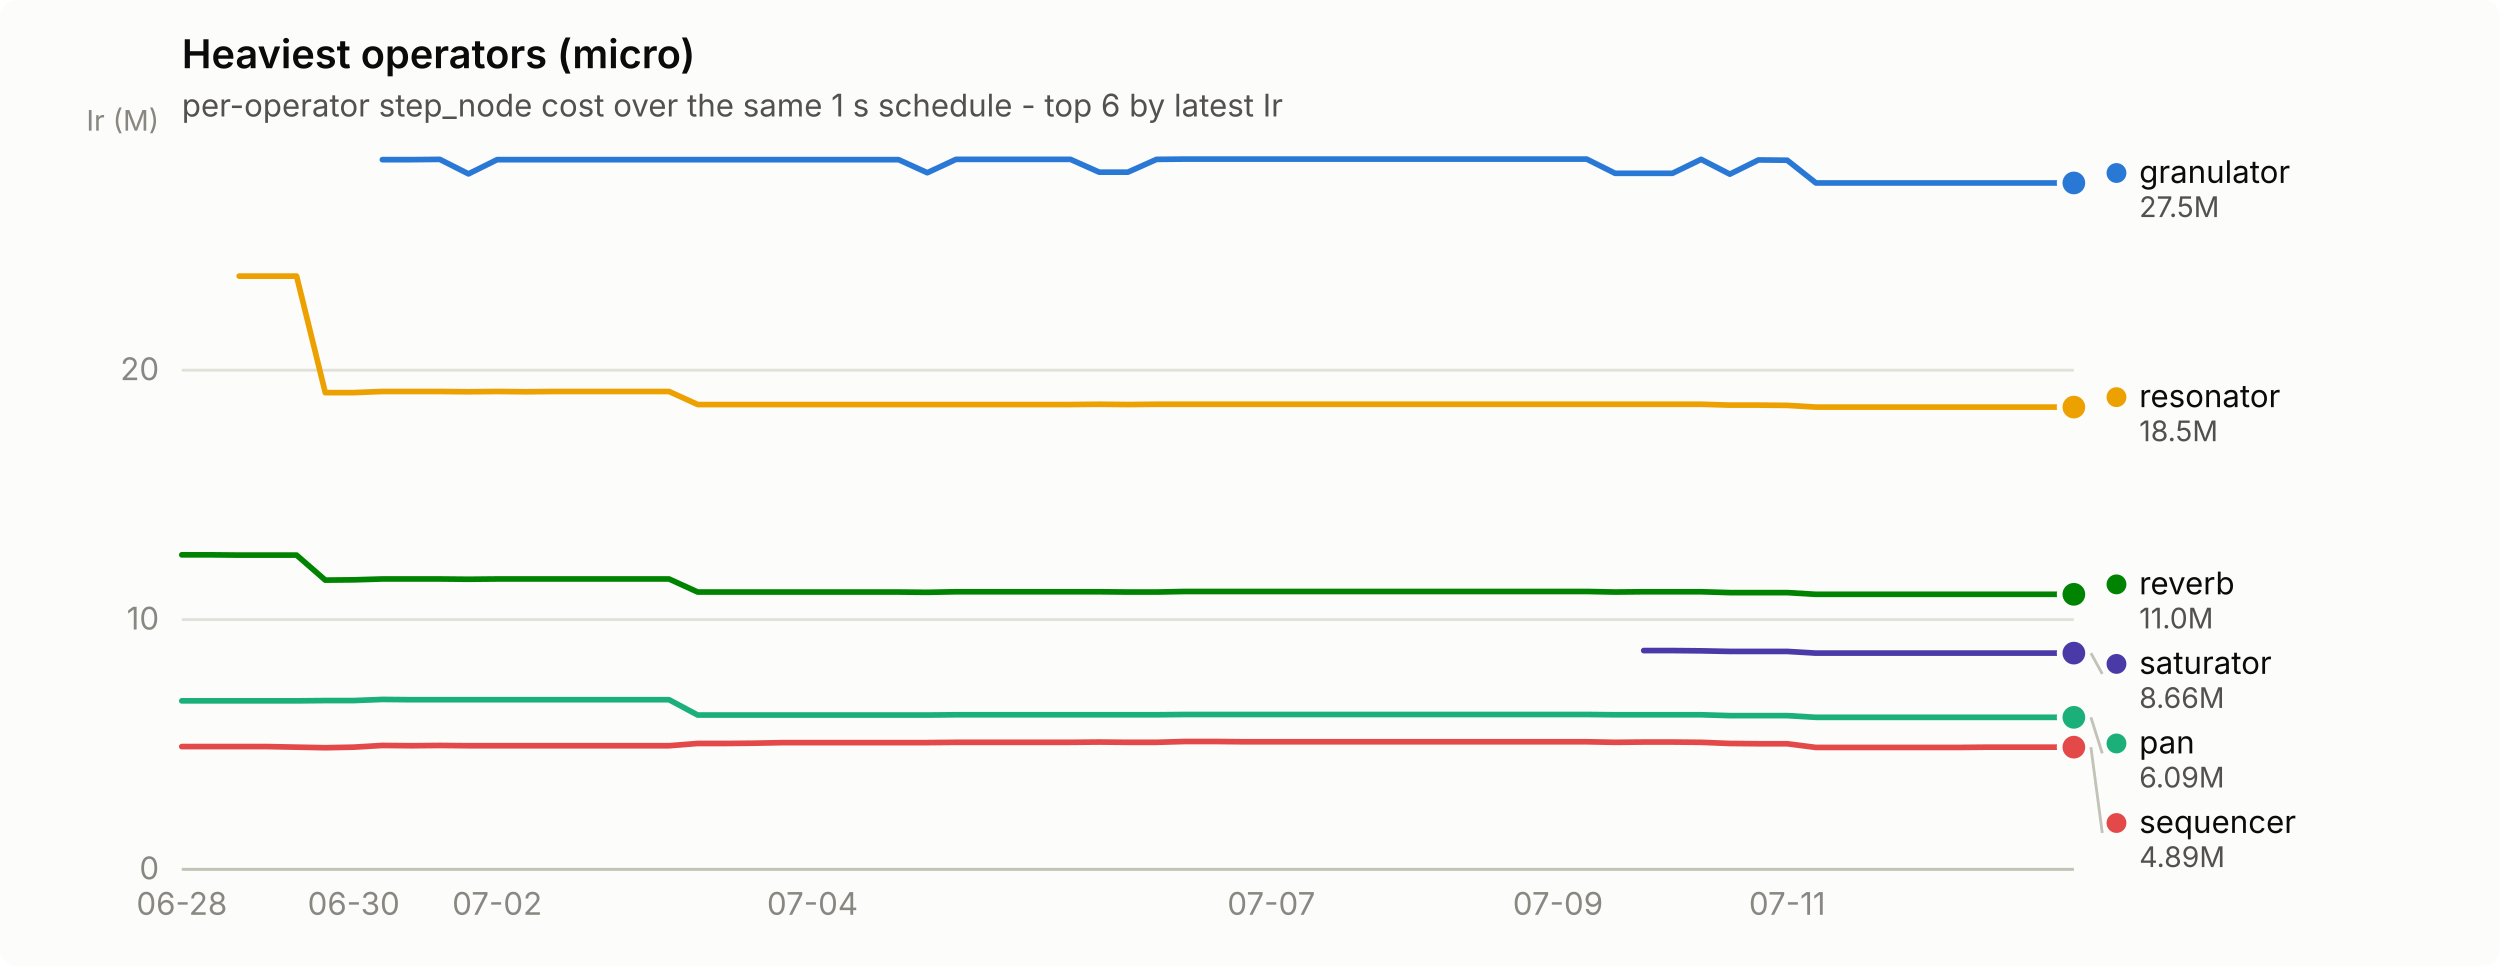
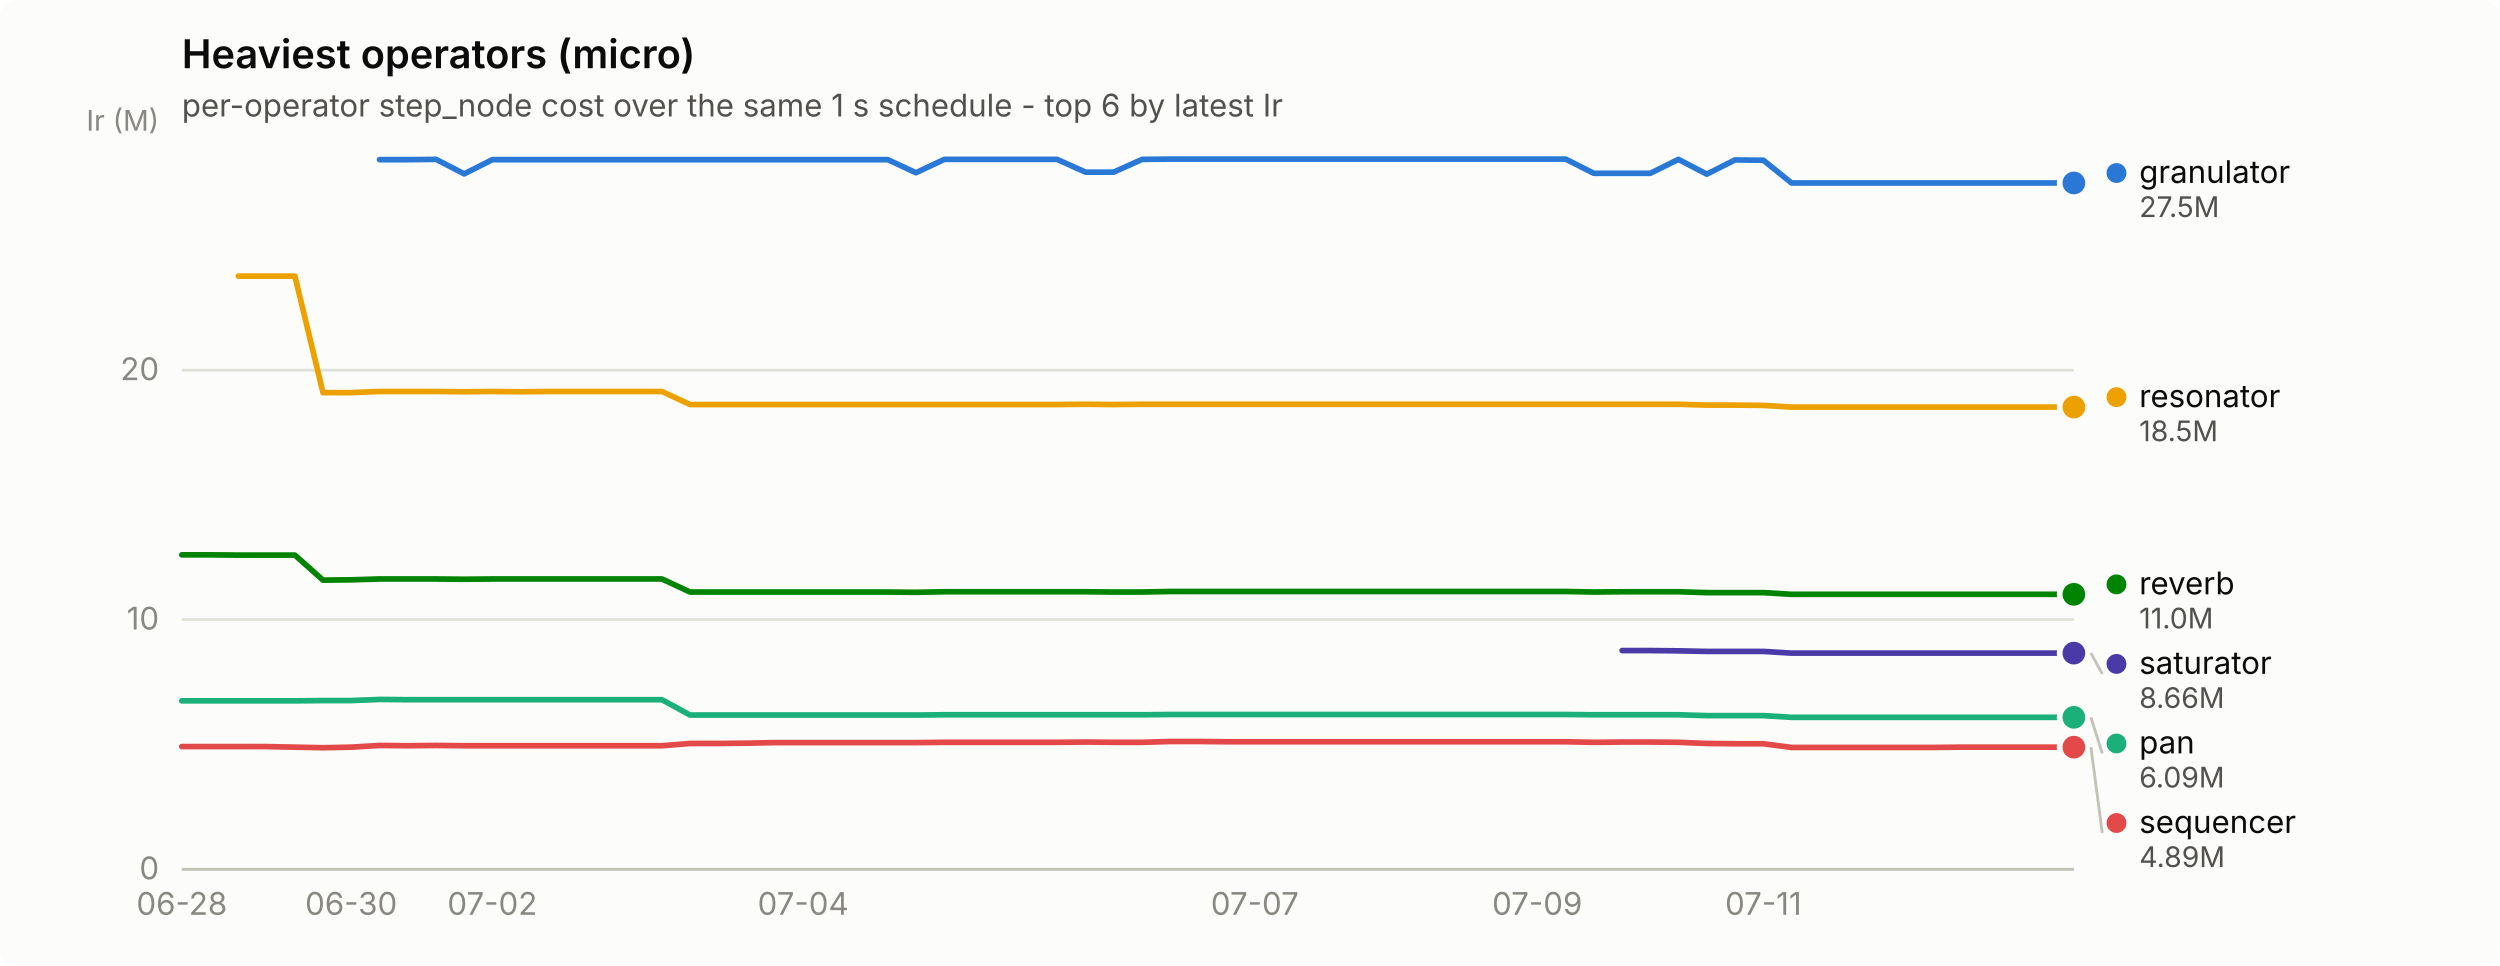
<svg xmlns="http://www.w3.org/2000/svg" width="880" height="340" viewBox="0 0 880 340" role="img" aria-label="Heaviest operators (micro)">
  <rect width="880" height="340" rx="6" fill="#fcfcfb" />
  <text x="64" y="24" font-family="system-ui, -apple-system, &quot;Segoe UI&quot;, sans-serif" font-size="14" font-weight="600" fill="#0b0b0b">Heaviest operators (micro)</text>
  <text x="64" y="41" font-family="system-ui, -apple-system, &quot;Segoe UI&quot;, sans-serif" font-size="11" fill="#52514e">per-operator step_node cost over the same 1 s schedule - top 6 by latest Ir</text>
  <line x1="64" y1="306.0" x2="730" y2="306.0" stroke="#e1e0d9" stroke-width="1" />
  <text x="56" y="309.5" text-anchor="end" font-family="system-ui, -apple-system, &quot;Segoe UI&quot;, sans-serif" font-size="11" style="font-variant-numeric: tabular-nums" fill="#898781">0</text>
  <line x1="64" y1="218.1" x2="730" y2="218.1" stroke="#e1e0d9" stroke-width="1" />
  <text x="56" y="221.6" text-anchor="end" font-family="system-ui, -apple-system, &quot;Segoe UI&quot;, sans-serif" font-size="11" style="font-variant-numeric: tabular-nums" fill="#898781">10</text>
  <line x1="64" y1="130.3" x2="730" y2="130.3" stroke="#e1e0d9" stroke-width="1" />
  <text x="56" y="133.8" text-anchor="end" font-family="system-ui, -apple-system, &quot;Segoe UI&quot;, sans-serif" font-size="11" style="font-variant-numeric: tabular-nums" fill="#898781">20</text>
  <text x="56" y="46" text-anchor="end" font-family="system-ui, -apple-system, &quot;Segoe UI&quot;, sans-serif" font-size="10" fill="#898781">Ir (M)</text>
  <line x1="64" y1="306" x2="730" y2="306" stroke="#c3c2b7" stroke-width="1" />
  <text x="64.0" y="322" text-anchor="middle" font-family="system-ui, -apple-system, &quot;Segoe UI&quot;, sans-serif" font-size="11" style="font-variant-numeric: tabular-nums" fill="#898781">06-28</text>
-   <text x="124.5" y="322" text-anchor="middle" font-family="system-ui, -apple-system, &quot;Segoe UI&quot;, sans-serif" font-size="11" style="font-variant-numeric: tabular-nums" fill="#898781">06-30</text>
-   <text x="175.0" y="322" text-anchor="middle" font-family="system-ui, -apple-system, &quot;Segoe UI&quot;, sans-serif" font-size="11" style="font-variant-numeric: tabular-nums" fill="#898781">07-02</text>
-   <text x="286.0" y="322" text-anchor="middle" font-family="system-ui, -apple-system, &quot;Segoe UI&quot;, sans-serif" font-size="11" style="font-variant-numeric: tabular-nums" fill="#898781">07-04</text>
-   <text x="447.5" y="322" text-anchor="middle" font-family="system-ui, -apple-system, &quot;Segoe UI&quot;, sans-serif" font-size="11" style="font-variant-numeric: tabular-nums" fill="#898781">07-07</text>
-   <text x="548.4" y="322" text-anchor="middle" font-family="system-ui, -apple-system, &quot;Segoe UI&quot;, sans-serif" font-size="11" style="font-variant-numeric: tabular-nums" fill="#898781">07-09</text>
-   <text x="629.1" y="322" text-anchor="middle" font-family="system-ui, -apple-system, &quot;Segoe UI&quot;, sans-serif" font-size="11" style="font-variant-numeric: tabular-nums" fill="#898781">07-11</text>
-   <path d="M134.6,56.2 L144.7,56.2 L154.8,56.1 L164.9,61.2 L175.0,56.2 L185.1,56.2 L195.2,56.2 L205.3,56.2 L215.4,56.2 L225.5,56.2 L235.5,56.2 L245.6,56.2 L255.7,56.2 L265.8,56.2 L275.9,56.2 L286.0,56.2 L296.1,56.2 L306.2,56.2 L316.3,56.2 L326.4,60.8 L336.5,56.1 L346.5,56.1 L356.6,56.1 L366.7,56.1 L376.8,56.1 L386.9,60.6 L397.0,60.6 L407.1,56.1 L417.2,56.0 L427.3,56.0 L437.4,56.0 L447.5,56.0 L457.5,56.0 L467.6,56.0 L477.7,56.0 L487.8,56.0 L497.9,56.0 L508.0,56.0 L518.1,56.0 L528.2,56.0 L538.3,56.0 L548.4,56.0 L558.5,56.0 L568.5,61.0 L578.6,61.0 L588.7,61.0 L598.8,56.1 L608.9,61.3 L619.0,56.3 L629.1,56.4 L639.2,64.4 L649.3,64.4 L659.4,64.4 L669.5,64.4 L679.5,64.4 L689.6,64.4 L699.7,64.4 L709.8,64.4 L719.9,64.4 L730.0,64.4" fill="none" stroke="#2a78d6" stroke-width="2" stroke-linejoin="round" stroke-linecap="round" />
+   <text x="123.6" y="322" text-anchor="middle" font-family="system-ui, -apple-system, &quot;Segoe UI&quot;, sans-serif" font-size="11" style="font-variant-numeric: tabular-nums" fill="#898781">06-30</text>
+   <text x="173.3" y="322" text-anchor="middle" font-family="system-ui, -apple-system, &quot;Segoe UI&quot;, sans-serif" font-size="11" style="font-variant-numeric: tabular-nums" fill="#898781">07-02</text>
+   <text x="282.7" y="322" text-anchor="middle" font-family="system-ui, -apple-system, &quot;Segoe UI&quot;, sans-serif" font-size="11" style="font-variant-numeric: tabular-nums" fill="#898781">07-04</text>
+   <text x="441.7" y="322" text-anchor="middle" font-family="system-ui, -apple-system, &quot;Segoe UI&quot;, sans-serif" font-size="11" style="font-variant-numeric: tabular-nums" fill="#898781">07-07</text>
+   <text x="541.1" y="322" text-anchor="middle" font-family="system-ui, -apple-system, &quot;Segoe UI&quot;, sans-serif" font-size="11" style="font-variant-numeric: tabular-nums" fill="#898781">07-09</text>
+   <text x="620.7" y="322" text-anchor="middle" font-family="system-ui, -apple-system, &quot;Segoe UI&quot;, sans-serif" font-size="11" style="font-variant-numeric: tabular-nums" fill="#898781">07-11</text>
+   <path d="M133.6,56.2 L143.5,56.2 L153.5,56.1 L163.4,61.2 L173.3,56.2 L183.3,56.2 L193.2,56.2 L203.2,56.2 L213.1,56.2 L223.0,56.2 L233.0,56.2 L242.9,56.2 L252.9,56.2 L262.8,56.2 L272.7,56.2 L282.7,56.2 L292.6,56.2 L302.6,56.2 L312.5,56.2 L322.4,60.8 L332.4,56.1 L342.3,56.1 L352.3,56.1 L362.2,56.1 L372.1,56.1 L382.1,60.6 L392.0,60.6 L402.0,56.1 L411.9,56.0 L421.9,56.0 L431.8,56.0 L441.7,56.0 L451.7,56.0 L461.6,56.0 L471.6,56.0 L481.5,56.0 L491.4,56.0 L501.4,56.0 L511.3,56.0 L521.3,56.0 L531.2,56.0 L541.1,56.0 L551.1,56.0 L561.0,61.0 L571.0,61.0 L580.9,61.0 L590.8,56.1 L600.8,61.3 L610.7,56.3 L620.7,56.4 L630.6,64.4 L640.5,64.4 L650.5,64.4 L660.4,64.4 L670.4,64.4 L680.3,64.4 L690.2,64.4 L700.2,64.4 L710.1,64.4 L720.1,64.4 L730.0,64.4" fill="none" stroke="#2a78d6" stroke-width="2" stroke-linejoin="round" stroke-linecap="round" />
  <circle cx="730.0" cy="64.4" r="6" fill="#fcfcfb" />
  <circle cx="730.0" cy="64.4" r="4" fill="#2a78d6" />
-   <path d="M64.0,246.7 L74.1,246.7 L84.2,246.7 L94.3,246.7 L104.4,246.7 L114.5,246.6 L124.5,246.6 L134.6,246.2 L144.7,246.3 L154.8,246.3 L164.9,246.3 L175.0,246.3 L185.1,246.3 L195.2,246.3 L205.3,246.3 L215.4,246.3 L225.5,246.3 L235.5,246.3 L245.6,251.7 L255.7,251.7 L265.8,251.7 L275.9,251.7 L286.0,251.7 L296.1,251.7 L306.2,251.7 L316.3,251.7 L326.4,251.7 L336.5,251.6 L346.5,251.6 L356.6,251.6 L366.7,251.6 L376.8,251.6 L386.9,251.6 L397.0,251.6 L407.1,251.6 L417.2,251.5 L427.3,251.5 L437.4,251.5 L447.5,251.5 L457.5,251.5 L467.6,251.5 L477.7,251.5 L487.8,251.5 L497.9,251.5 L508.0,251.5 L518.1,251.5 L528.2,251.5 L538.3,251.5 L548.4,251.5 L558.5,251.5 L568.5,251.6 L578.6,251.6 L588.7,251.6 L598.8,251.6 L608.9,251.9 L619.0,251.9 L629.1,251.9 L639.2,252.5 L649.3,252.5 L659.4,252.5 L669.5,252.5 L679.5,252.5 L689.6,252.5 L699.7,252.5 L709.8,252.5 L719.9,252.5 L730.0,252.5" fill="none" stroke="#1baf7a" stroke-width="2" stroke-linejoin="round" stroke-linecap="round" />
+   <path d="M64.0,246.7 L73.9,246.7 L83.9,246.7 L93.8,246.7 L103.8,246.7 L113.7,246.6 L123.6,246.6 L133.6,246.2 L143.5,246.3 L153.5,246.3 L163.4,246.3 L173.3,246.3 L183.3,246.3 L193.2,246.3 L203.2,246.3 L213.1,246.3 L223.0,246.3 L233.0,246.3 L242.9,251.7 L252.9,251.7 L262.8,251.7 L272.7,251.7 L282.7,251.7 L292.6,251.7 L302.6,251.7 L312.5,251.7 L322.4,251.7 L332.4,251.6 L342.3,251.6 L352.3,251.6 L362.2,251.6 L372.1,251.6 L382.1,251.6 L392.0,251.6 L402.0,251.6 L411.9,251.5 L421.9,251.5 L431.8,251.5 L441.7,251.5 L451.7,251.5 L461.6,251.5 L471.6,251.5 L481.5,251.5 L491.4,251.5 L501.4,251.5 L511.3,251.5 L521.3,251.5 L531.2,251.5 L541.1,251.5 L551.1,251.5 L561.0,251.6 L571.0,251.6 L580.9,251.6 L590.8,251.6 L600.8,251.9 L610.7,251.9 L620.7,251.9 L630.6,252.5 L640.5,252.5 L650.5,252.5 L660.4,252.5 L670.4,252.5 L680.3,252.5 L690.2,252.5 L700.2,252.5 L710.1,252.5 L720.1,252.5 L730.0,252.5" fill="none" stroke="#1baf7a" stroke-width="2" stroke-linejoin="round" stroke-linecap="round" />
  <circle cx="730.0" cy="252.5" r="6" fill="#fcfcfb" />
  <circle cx="730.0" cy="252.5" r="4" fill="#1baf7a" />
-   <path d="M84.2,97.2 L94.3,97.2 L104.4,97.2 L114.5,138.2 L124.5,138.2 L134.6,137.8 L144.7,137.8 L154.8,137.8 L164.9,137.9 L175.0,137.8 L185.1,137.9 L195.2,137.8 L205.3,137.8 L215.4,137.8 L225.5,137.8 L235.5,137.8 L245.6,142.4 L255.7,142.4 L265.8,142.4 L275.9,142.4 L286.0,142.4 L296.1,142.4 L306.2,142.4 L316.3,142.4 L326.4,142.4 L336.5,142.4 L346.5,142.4 L356.6,142.4 L366.7,142.4 L376.8,142.4 L386.9,142.3 L397.0,142.4 L407.1,142.3 L417.2,142.3 L427.3,142.3 L437.4,142.3 L447.5,142.3 L457.5,142.3 L467.6,142.3 L477.7,142.3 L487.8,142.3 L497.9,142.3 L508.0,142.3 L518.1,142.3 L528.2,142.3 L538.3,142.3 L548.4,142.3 L558.5,142.3 L568.5,142.3 L578.6,142.3 L588.7,142.3 L598.8,142.3 L608.9,142.6 L619.0,142.6 L629.1,142.7 L639.2,143.3 L649.3,143.3 L659.4,143.3 L669.5,143.3 L679.5,143.3 L689.6,143.3 L699.7,143.3 L709.8,143.3 L719.9,143.3 L730.0,143.3" fill="none" stroke="#eda100" stroke-width="2" stroke-linejoin="round" stroke-linecap="round" />
+   <path d="M83.9,97.2 L93.8,97.2 L103.8,97.2 L113.7,138.2 L123.6,138.2 L133.6,137.8 L143.5,137.8 L153.5,137.8 L163.4,137.9 L173.3,137.8 L183.3,137.9 L193.2,137.8 L203.2,137.8 L213.1,137.8 L223.0,137.8 L233.0,137.8 L242.9,142.4 L252.9,142.4 L262.8,142.4 L272.7,142.4 L282.7,142.4 L292.6,142.4 L302.6,142.4 L312.5,142.4 L322.4,142.4 L332.4,142.4 L342.3,142.4 L352.3,142.4 L362.2,142.4 L372.1,142.4 L382.1,142.3 L392.0,142.4 L402.0,142.3 L411.9,142.3 L421.9,142.3 L431.8,142.3 L441.7,142.3 L451.7,142.3 L461.6,142.3 L471.6,142.3 L481.5,142.3 L491.4,142.3 L501.4,142.3 L511.3,142.3 L521.3,142.3 L531.2,142.3 L541.1,142.3 L551.1,142.3 L561.0,142.3 L571.0,142.3 L580.9,142.3 L590.8,142.3 L600.8,142.6 L610.7,142.6 L620.7,142.7 L630.6,143.3 L640.5,143.3 L650.5,143.3 L660.4,143.3 L670.4,143.3 L680.3,143.3 L690.2,143.3 L700.2,143.3 L710.1,143.3 L720.1,143.3 L730.0,143.3" fill="none" stroke="#eda100" stroke-width="2" stroke-linejoin="round" stroke-linecap="round" />
  <circle cx="730.0" cy="143.3" r="6" fill="#fcfcfb" />
  <circle cx="730.0" cy="143.3" r="4" fill="#eda100" />
-   <path d="M64.0,195.3 L74.1,195.3 L84.2,195.4 L94.3,195.4 L104.4,195.4 L114.5,204.2 L124.5,204.1 L134.6,203.8 L144.7,203.8 L154.8,203.8 L164.9,203.9 L175.0,203.8 L185.1,203.8 L195.2,203.8 L205.3,203.8 L215.4,203.8 L225.5,203.8 L235.5,203.8 L245.6,208.4 L255.7,208.4 L265.8,208.4 L275.9,208.4 L286.0,208.4 L296.1,208.4 L306.2,208.4 L316.3,208.4 L326.4,208.5 L336.5,208.3 L346.5,208.3 L356.6,208.3 L366.7,208.3 L376.8,208.3 L386.9,208.3 L397.0,208.4 L407.1,208.4 L417.2,208.2 L427.3,208.2 L437.4,208.2 L447.5,208.2 L457.5,208.2 L467.6,208.2 L477.7,208.2 L487.8,208.2 L497.9,208.2 L508.0,208.2 L518.1,208.2 L528.2,208.2 L538.3,208.2 L548.4,208.2 L558.5,208.2 L568.5,208.4 L578.6,208.3 L588.7,208.3 L598.8,208.3 L608.9,208.6 L619.0,208.6 L629.1,208.6 L639.2,209.2 L649.3,209.2 L659.4,209.2 L669.5,209.2 L679.5,209.2 L689.6,209.2 L699.7,209.2 L709.8,209.2 L719.9,209.2 L730.0,209.2" fill="none" stroke="#008300" stroke-width="2" stroke-linejoin="round" stroke-linecap="round" />
+   <path d="M64.0,195.3 L73.9,195.3 L83.9,195.4 L93.8,195.4 L103.8,195.4 L113.7,204.2 L123.6,204.1 L133.6,203.8 L143.5,203.8 L153.5,203.8 L163.4,203.9 L173.3,203.8 L183.3,203.8 L193.2,203.8 L203.2,203.8 L213.1,203.8 L223.0,203.8 L233.0,203.8 L242.9,208.4 L252.9,208.4 L262.8,208.4 L272.7,208.4 L282.7,208.4 L292.6,208.4 L302.6,208.4 L312.5,208.4 L322.4,208.5 L332.4,208.3 L342.3,208.3 L352.3,208.3 L362.2,208.3 L372.1,208.3 L382.1,208.3 L392.0,208.4 L402.0,208.4 L411.9,208.2 L421.9,208.2 L431.8,208.2 L441.7,208.2 L451.7,208.2 L461.6,208.2 L471.6,208.2 L481.5,208.2 L491.4,208.2 L501.4,208.2 L511.3,208.2 L521.3,208.2 L531.2,208.2 L541.1,208.2 L551.1,208.2 L561.0,208.4 L571.0,208.3 L580.9,208.3 L590.8,208.3 L600.8,208.6 L610.7,208.6 L620.7,208.6 L630.6,209.2 L640.5,209.2 L650.5,209.2 L660.4,209.2 L670.4,209.2 L680.3,209.2 L690.2,209.2 L700.2,209.2 L710.1,209.2 L720.1,209.2 L730.0,209.2" fill="none" stroke="#008300" stroke-width="2" stroke-linejoin="round" stroke-linecap="round" />
  <circle cx="730.0" cy="209.2" r="6" fill="#fcfcfb" />
  <circle cx="730.0" cy="209.2" r="4" fill="#008300" />
-   <path d="M578.6,229.0 L588.7,229.0 L598.8,229.1 L608.9,229.3 L619.0,229.3 L629.1,229.3 L639.2,229.9 L649.3,229.9 L659.4,229.9 L669.5,229.9 L679.5,229.9 L689.6,229.9 L699.7,229.9 L709.8,229.9 L719.9,229.9 L730.0,229.9" fill="none" stroke="#4a3aa7" stroke-width="2" stroke-linejoin="round" stroke-linecap="round" />
+   <path d="M571.0,229.0 L580.9,229.0 L590.8,229.1 L600.8,229.3 L610.7,229.3 L620.7,229.3 L630.6,229.9 L640.5,229.9 L650.5,229.9 L660.4,229.9 L670.4,229.9 L680.3,229.9 L690.2,229.9 L700.2,229.9 L710.1,229.9 L720.1,229.9 L730.0,229.9" fill="none" stroke="#4a3aa7" stroke-width="2" stroke-linejoin="round" stroke-linecap="round" />
  <circle cx="730.0" cy="229.9" r="6" fill="#fcfcfb" />
  <circle cx="730.0" cy="229.9" r="4" fill="#4a3aa7" />
-   <path d="M64.0,262.8 L74.1,262.8 L84.2,262.8 L94.3,262.8 L104.4,263.0 L114.5,263.2 L124.5,263.0 L134.6,262.4 L144.7,262.5 L154.8,262.4 L164.9,262.5 L175.0,262.5 L185.1,262.5 L195.2,262.5 L205.3,262.5 L215.4,262.5 L225.5,262.5 L235.5,262.5 L245.6,261.7 L255.7,261.7 L265.8,261.6 L275.9,261.4 L286.0,261.4 L296.1,261.4 L306.2,261.4 L316.3,261.4 L326.4,261.4 L336.5,261.3 L346.5,261.3 L356.6,261.3 L366.7,261.3 L376.8,261.3 L386.9,261.2 L397.0,261.3 L407.1,261.3 L417.2,261.0 L427.3,261.0 L437.4,261.1 L447.5,261.1 L457.5,261.1 L467.6,261.1 L477.7,261.1 L487.8,261.1 L497.9,261.1 L508.0,261.1 L518.1,261.1 L528.2,261.1 L538.3,261.1 L548.4,261.1 L558.5,261.1 L568.5,261.3 L578.6,261.2 L588.7,261.2 L598.8,261.3 L608.9,261.7 L619.0,261.8 L629.1,261.8 L639.2,263.1 L649.3,263.1 L659.4,263.1 L669.5,263.1 L679.5,263.1 L689.6,263.1 L699.7,263.0 L709.8,263.0 L719.9,263.0 L730.0,263.0" fill="none" stroke="#e34948" stroke-width="2" stroke-linejoin="round" stroke-linecap="round" />
+   <path d="M64.0,262.8 L73.9,262.8 L83.9,262.8 L93.8,262.8 L103.8,263.0 L113.7,263.2 L123.6,263.0 L133.6,262.4 L143.5,262.5 L153.5,262.4 L163.4,262.5 L173.3,262.5 L183.3,262.5 L193.2,262.5 L203.2,262.5 L213.1,262.5 L223.0,262.5 L233.0,262.5 L242.9,261.7 L252.9,261.7 L262.8,261.6 L272.7,261.4 L282.7,261.4 L292.6,261.4 L302.6,261.4 L312.5,261.4 L322.4,261.4 L332.4,261.3 L342.3,261.3 L352.3,261.3 L362.2,261.3 L372.1,261.3 L382.1,261.2 L392.0,261.3 L402.0,261.3 L411.9,261.0 L421.9,261.0 L431.8,261.1 L441.7,261.1 L451.7,261.1 L461.6,261.1 L471.6,261.1 L481.5,261.1 L491.4,261.1 L501.4,261.1 L511.3,261.1 L521.3,261.1 L531.2,261.1 L541.1,261.1 L551.1,261.1 L561.0,261.3 L571.0,261.2 L580.9,261.2 L590.8,261.3 L600.8,261.7 L610.7,261.8 L620.7,261.8 L630.6,263.1 L640.5,263.1 L650.5,263.1 L660.4,263.1 L670.4,263.1 L680.3,263.1 L690.2,263.0 L700.2,263.0 L710.1,263.0 L720.1,263.0 L730.0,263.0" fill="none" stroke="#e34948" stroke-width="2" stroke-linejoin="round" stroke-linecap="round" />
  <circle cx="730.0" cy="263.0" r="6" fill="#fcfcfb" />
  <circle cx="730.0" cy="263.0" r="4" fill="#e34948" />
  <circle cx="745.0" cy="60.9" r="3.5" fill="#2a78d6" />
  <text x="753.0" y="64.4" font-family="system-ui, -apple-system, &quot;Segoe UI&quot;, sans-serif" font-size="11" fill="#0b0b0b">granulator</text>
  <text x="753.0" y="76.4" font-family="system-ui, -apple-system, &quot;Segoe UI&quot;, sans-serif" font-size="10" style="font-variant-numeric: tabular-nums" fill="#52514e">27.5M</text>
  <circle cx="745.0" cy="139.8" r="3.5" fill="#eda100" />
  <text x="753.0" y="143.3" font-family="system-ui, -apple-system, &quot;Segoe UI&quot;, sans-serif" font-size="11" fill="#0b0b0b">resonator</text>
  <text x="753.0" y="155.3" font-family="system-ui, -apple-system, &quot;Segoe UI&quot;, sans-serif" font-size="10" style="font-variant-numeric: tabular-nums" fill="#52514e">18.5M</text>
  <circle cx="745.0" cy="205.7" r="3.5" fill="#008300" />
  <text x="753.0" y="209.2" font-family="system-ui, -apple-system, &quot;Segoe UI&quot;, sans-serif" font-size="11" fill="#0b0b0b">reverb</text>
  <text x="753.0" y="221.2" font-family="system-ui, -apple-system, &quot;Segoe UI&quot;, sans-serif" font-size="10" style="font-variant-numeric: tabular-nums" fill="#52514e">11.0M</text>
  <line x1="736.0" y1="229.9" x2="740.0" y2="237.2" stroke="#c3c2b7" stroke-width="1" />
  <circle cx="745.0" cy="233.7" r="3.5" fill="#4a3aa7" />
  <text x="753.0" y="237.2" font-family="system-ui, -apple-system, &quot;Segoe UI&quot;, sans-serif" font-size="11" fill="#0b0b0b">saturator</text>
  <text x="753.0" y="249.2" font-family="system-ui, -apple-system, &quot;Segoe UI&quot;, sans-serif" font-size="10" style="font-variant-numeric: tabular-nums" fill="#52514e">8.66M</text>
  <line x1="736.0" y1="252.5" x2="740.0" y2="265.2" stroke="#c3c2b7" stroke-width="1" />
  <circle cx="745.0" cy="261.7" r="3.5" fill="#1baf7a" />
  <text x="753.0" y="265.2" font-family="system-ui, -apple-system, &quot;Segoe UI&quot;, sans-serif" font-size="11" fill="#0b0b0b">pan</text>
  <text x="753.0" y="277.2" font-family="system-ui, -apple-system, &quot;Segoe UI&quot;, sans-serif" font-size="10" style="font-variant-numeric: tabular-nums" fill="#52514e">6.09M</text>
  <line x1="736.0" y1="263.0" x2="740.0" y2="293.2" stroke="#c3c2b7" stroke-width="1" />
  <circle cx="745.0" cy="289.7" r="3.5" fill="#e34948" />
  <text x="753.0" y="293.2" font-family="system-ui, -apple-system, &quot;Segoe UI&quot;, sans-serif" font-size="11" fill="#0b0b0b">sequencer</text>
  <text x="753.0" y="305.2" font-family="system-ui, -apple-system, &quot;Segoe UI&quot;, sans-serif" font-size="10" style="font-variant-numeric: tabular-nums" fill="#52514e">4.89M</text>
</svg>
